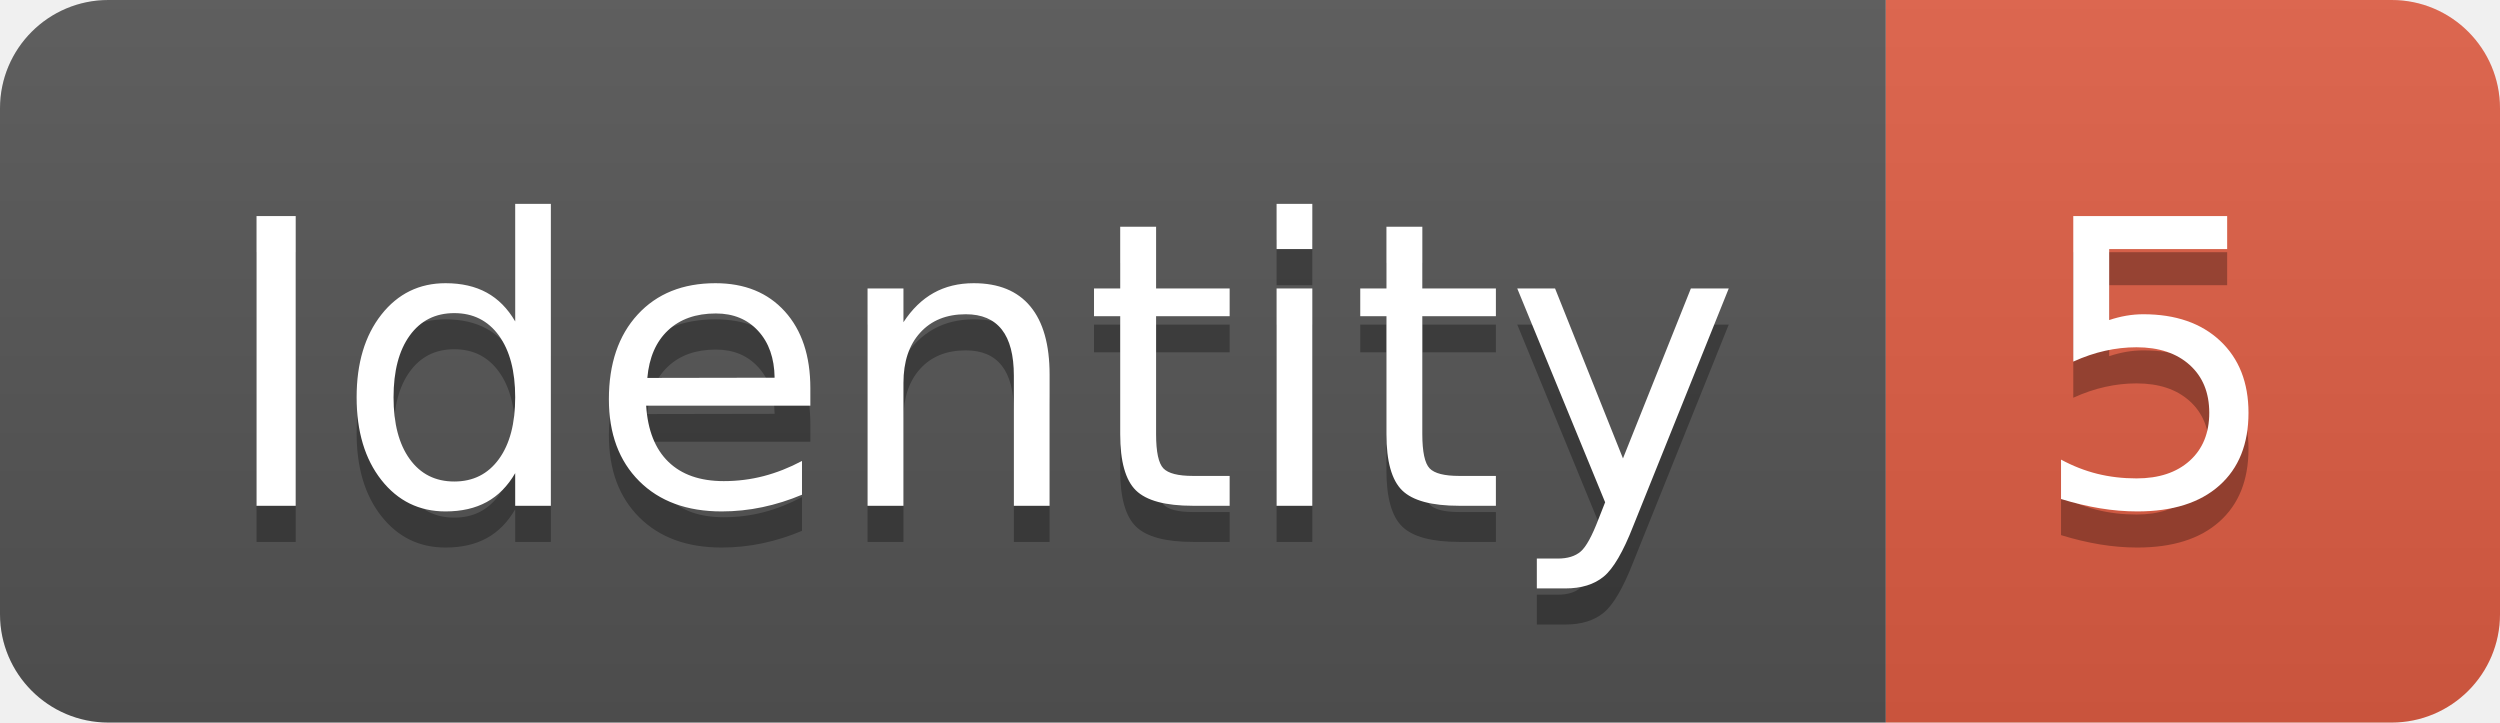
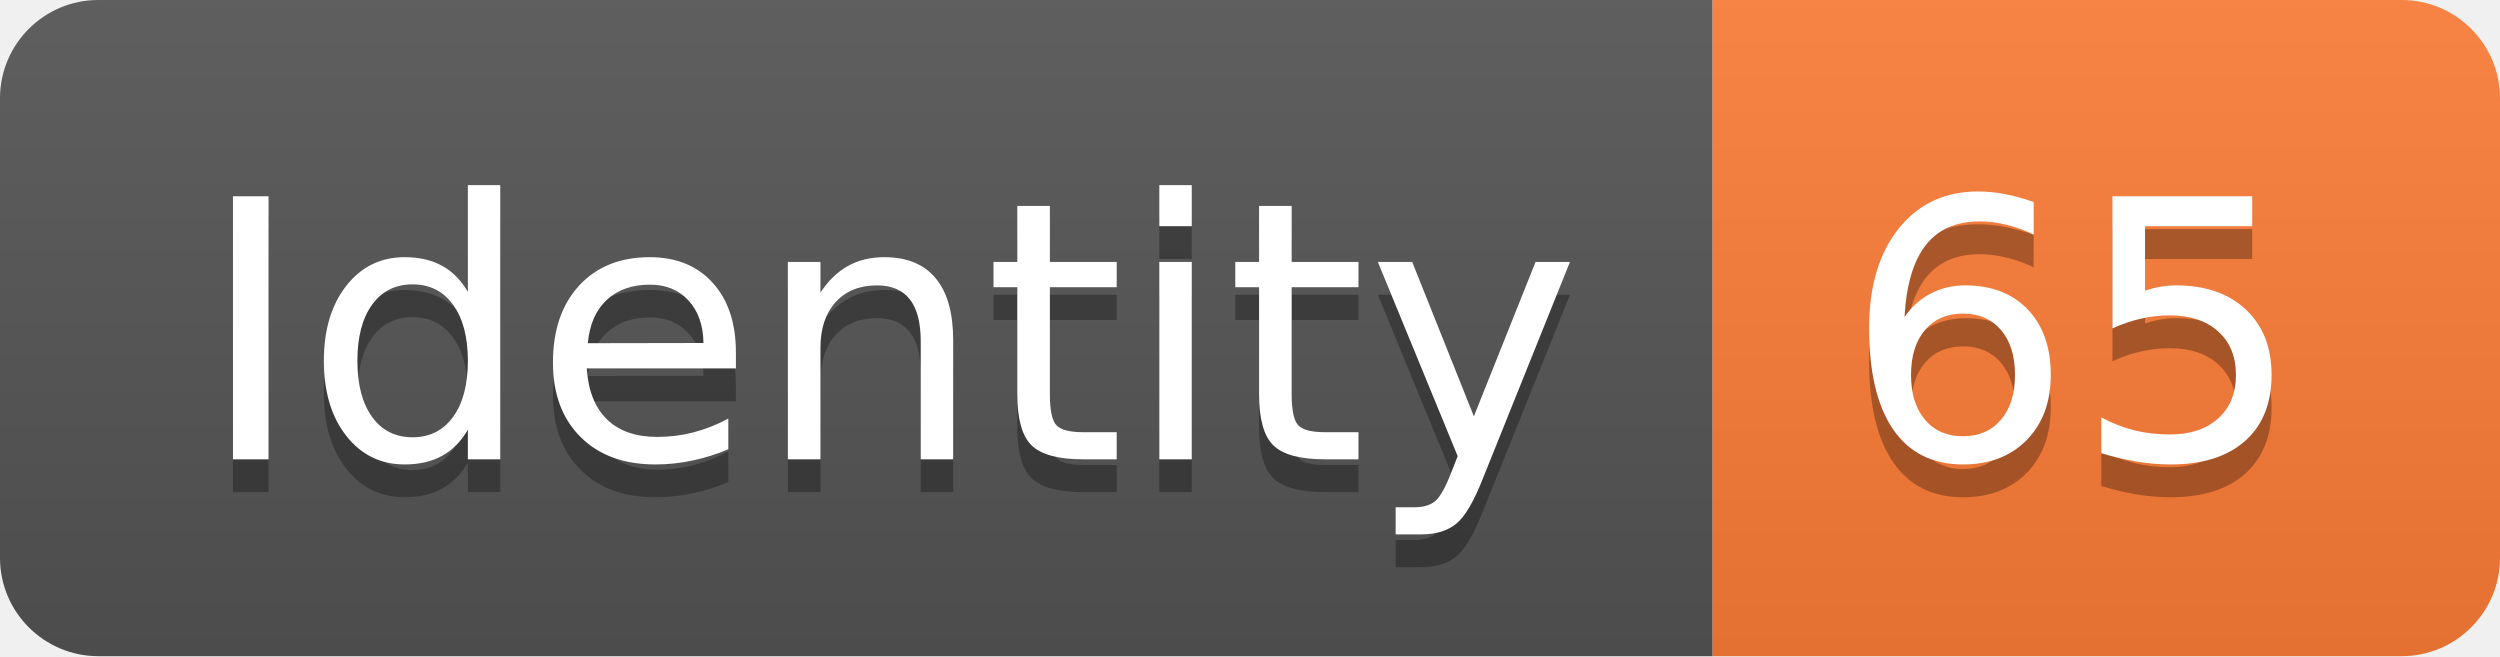
- <svg xmlns="http://www.w3.org/2000/svg" width="69.2" height="20">
+ <svg xmlns="http://www.w3.org/2000/svg" width="76.2" height="20">
  <linearGradient id="smooth" x2="0" y2="100%">
    <stop offset="0" stop-color="#bbb" stop-opacity=".1" />
    <stop offset="1" stop-opacity=".1" />
  </linearGradient>
  <clipPath id="round">
-     <rect width="69.2" height="20" rx="3" fill="#fff" />
+     <rect width="76.2" height="20" rx="3" fill="#fff" />
  </clipPath>
  <g clip-path="url(#round)">
    <rect width="52.2" height="20" fill="#555" />
-     <rect x="52.2" width="17.0" height="20" fill="#e05d44" />
-     <rect width="69.2" height="20" fill="url(#smooth)" />
+     <rect x="52.2" width="24.0" height="20" fill="#fe7d37" />
+     <rect width="76.2" height="20" fill="url(#smooth)" />
  </g>
  <g fill="#fff" text-anchor="middle" font-family="DejaVu Sans,Verdana,Geneva,sans-serif" font-size="110">
    <text x="271.0" y="150" fill="#010101" fill-opacity=".3" transform="scale(0.1)" textLength="422.0" lengthAdjust="spacing">Identity</text>
    <text x="271.0" y="140" transform="scale(0.1)" textLength="422.0" lengthAdjust="spacing">Identity</text>
-     <text x="597.0" y="150" fill="#010101" fill-opacity=".3" transform="scale(0.1)" textLength="70.0" lengthAdjust="spacing">5</text>
-     <text x="597.0" y="140" transform="scale(0.1)" textLength="70.0" lengthAdjust="spacing">5</text>
+     <text x="632.0" y="150" fill="#010101" fill-opacity=".3" transform="scale(0.1)" textLength="140.0" lengthAdjust="spacing">65</text>
+     <text x="632.0" y="140" transform="scale(0.1)" textLength="140.0" lengthAdjust="spacing">65</text>
  </g>
</svg>
